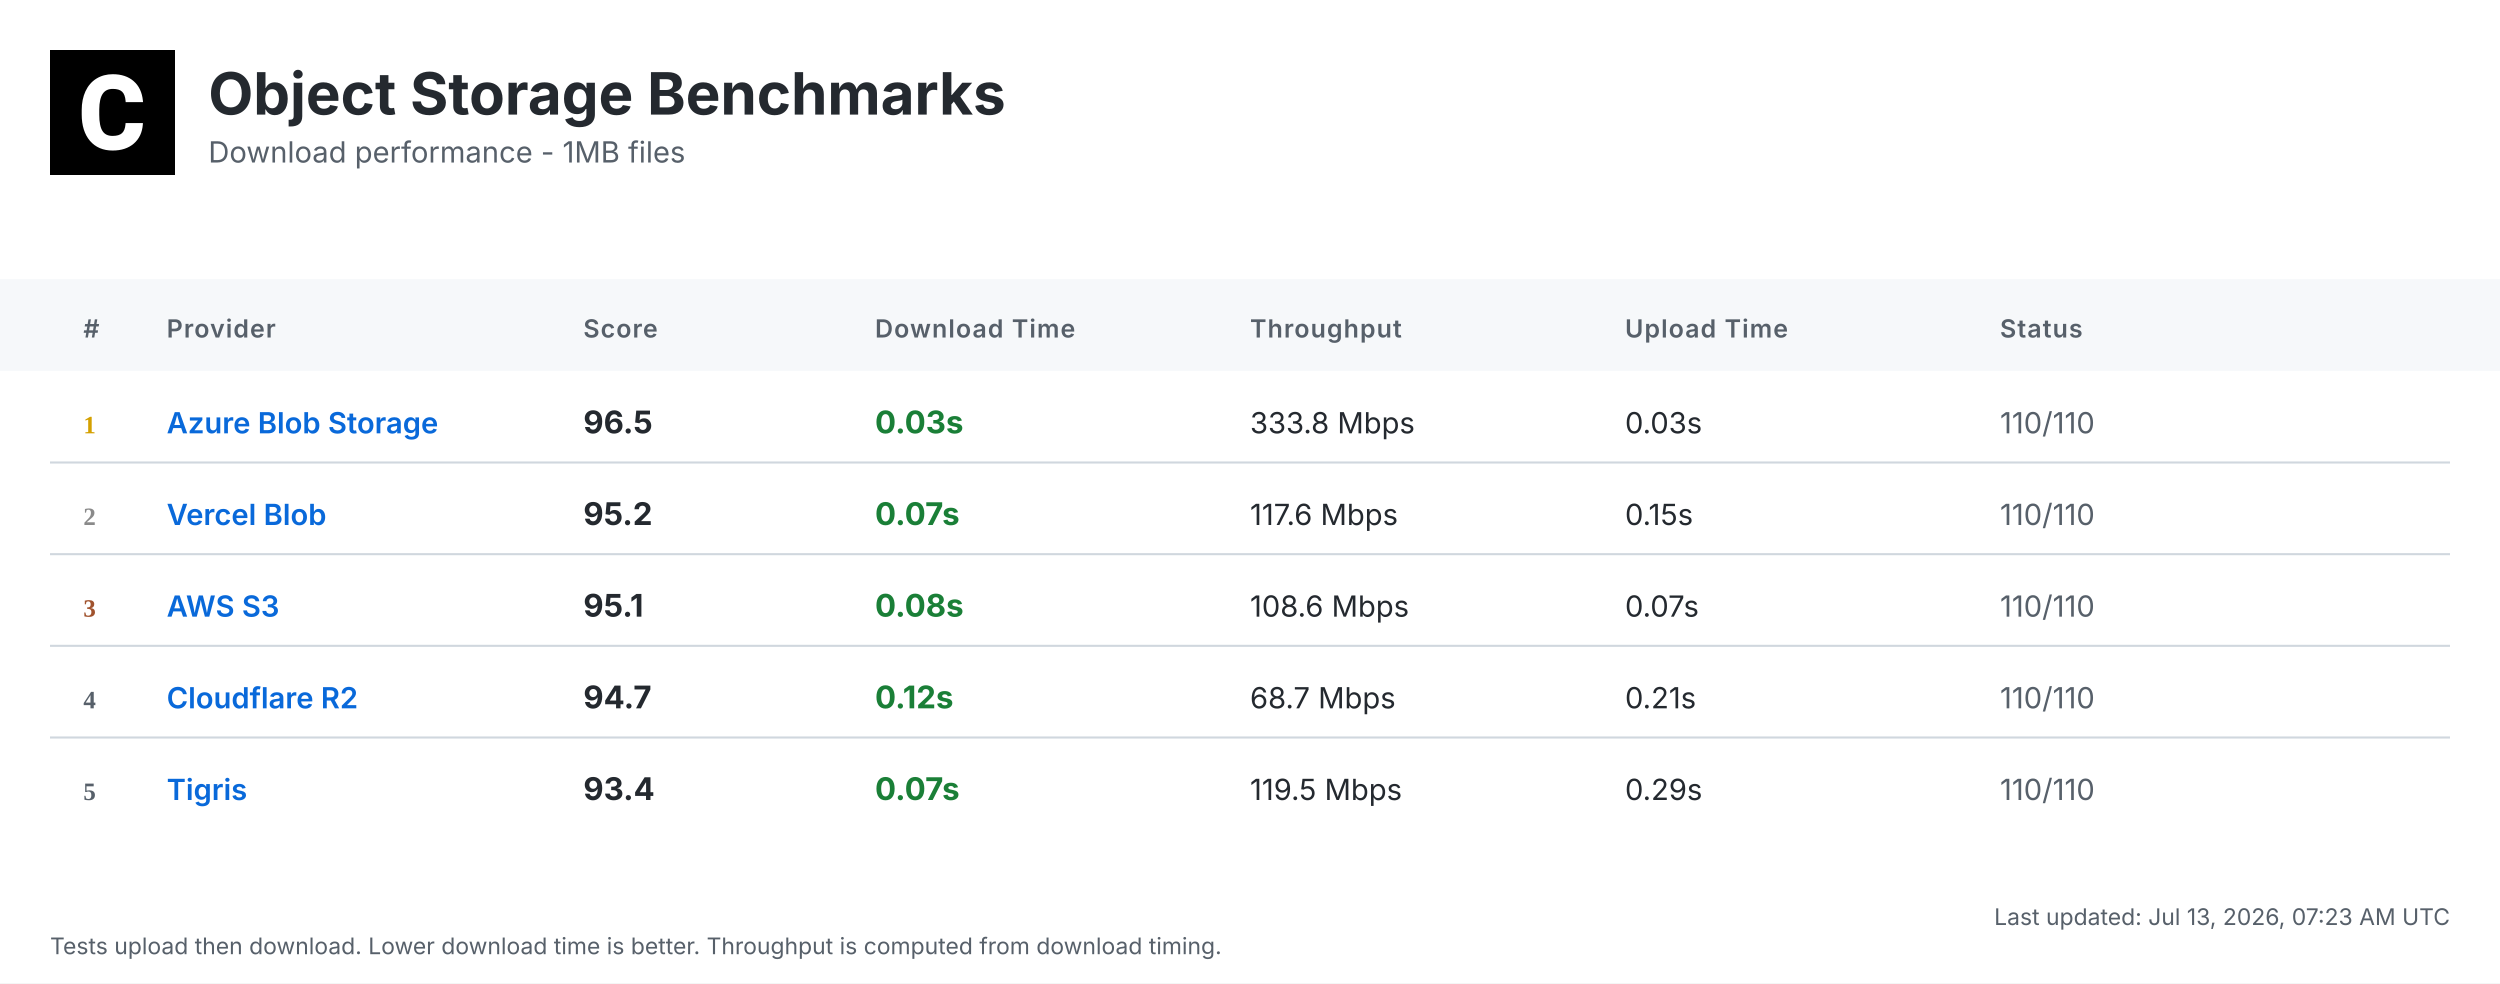
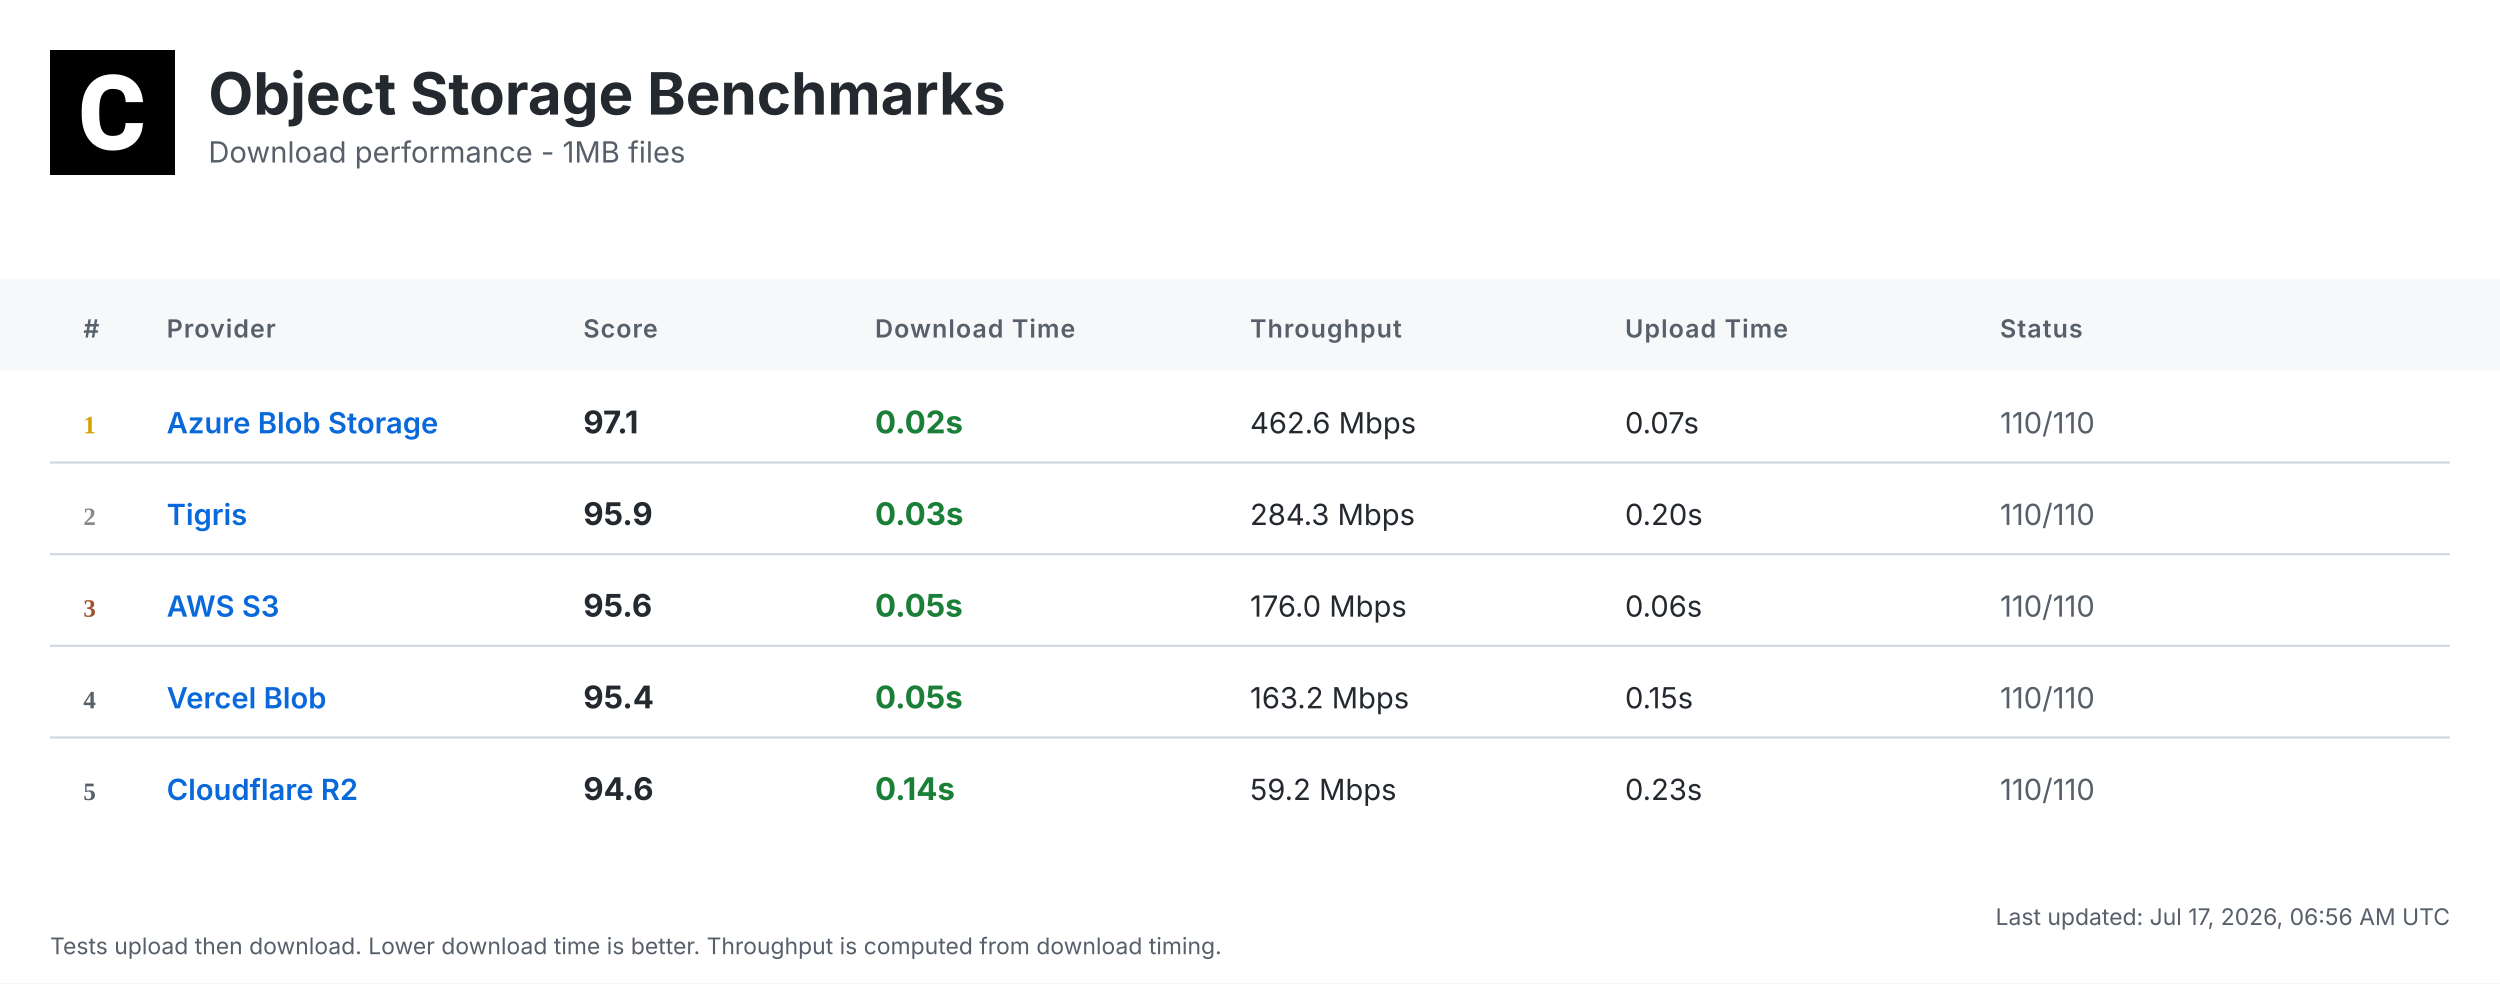
<svg xmlns="http://www.w3.org/2000/svg" width="1200" height="472" viewBox="0 0 1200 472">
  <defs>
    <linearGradient id="headerGrad" x1="0%" y1="0%" x2="100%" y2="100%">
      <stop offset="0%" style="stop-color:#f6f8fa;stop-opacity:1" />
      <stop offset="100%" style="stop-color:#ffffff;stop-opacity:1" />
    </linearGradient>
  </defs>
  <style>
    .bg { fill: #ffffff; }
    .header-bg { fill: url(#headerGrad); }
    .table-header-bg { fill: #f6f8fa; }
    .table-header { font: 600 12px 'Inter', 'SF Pro Display', -apple-system, BlinkMacSystemFont, 'Segoe UI', Roboto, Helvetica, Arial, sans-serif; fill: #57606a; text-transform: uppercase; letter-spacing: 0.5px; }
    .row { font: 14px 'Inter', 'SF Pro Display', -apple-system, BlinkMacSystemFont, 'Segoe UI', Roboto, Helvetica, Arial, sans-serif; fill: #24292f; }
    .rank { font-weight: 700; fill: #57606a; }
    .rank-1 { fill: #d4a000; }
    .rank-2 { fill: #8a8a8a; }
    .rank-3 { fill: #a0522d; }
    .provider { font-weight: 600; fill: #0969da; }
    .download { font-weight: 700; font-size: 15px; }
    .fast { fill: #1a7f37; }
    .medium { fill: #9a6700; }
    .slow { fill: #cf222e; }
    .status { fill: #57606a; }
    .divider { stroke: #d0d7de; stroke-width: 1; }
    .timestamp { font: 11px 'Inter', 'SF Pro Display', -apple-system, BlinkMacSystemFont, 'Segoe UI', Roboto, Helvetica, Arial, sans-serif; fill: #57606a; }
    .title { font: bold 28px 'Inter', 'SF Pro Display', -apple-system, BlinkMacSystemFont, 'Segoe UI', Roboto, Helvetica, Arial, sans-serif; fill: #24292f; }
    .subtitle { font: 14px 'Inter', 'SF Pro Display', -apple-system, BlinkMacSystemFont, 'Segoe UI', Roboto, Helvetica, Arial, sans-serif; fill: #57606a; }
  </style>
  <rect class="bg" width="1200" height="472" />
  <g transform="translate(24, 24)">
    <rect width="60" height="60" fill="#000000" />
    <g transform="scale(0.035) translate(0, 0)">
      <path fill="#ffffff" d="M1036.26,1002.28h237.87l-.93,19.09c-8.38,110.32-49.81,198.3-123.82,262.07-73.09,63.31-170.84,95.43-290.48,95.43-130.81,0-235.55-44.69-311.43-133.6-74.48-87.98-112.65-209.48-112.65-361.23v-60.51c0-96.83,17.7-183.41,51.68-257.43,34.91-74.95,85.19-133.61,149.89-173.63,64.7-40.04,140.12-60.52,225.3-60.52,117.77,0,214.13,32.12,286.29,95.9,72.62,63.3,114.98,153.61,126.15,267.67l1.86,19.08h-238.34l-.93-15.83c-4.65-59.11-20.95-101.94-47.95-127.08-27-25.6-69.83-38.17-127.08-38.17-61.91,0-107.06,20.95-137.33,65.17-31.65,45.15-47.94,117.77-48.87,215.53v74.48c0,102.41,15.36,177.83,45.62,223.91,28.86,44.22,74.01,65.63,137.79,65.63,58.19,0,101.48-12.57,128.95-38.17,26.99-25.14,43.29-66.1,47.48-121.5l.93-16.3Z" />
    </g>
  </g>
  <text class="title" x="100" y="55">Object Storage Benchmarks</text>
  <text class="subtitle" x="100" y="78">Download performance - 1MB files</text>
  <rect class="table-header-bg" y="134" width="1200" height="44" />
  <text class="table-header" x="40" y="162">#</text>
  <text class="table-header" x="80" y="162">Provider</text>
  <text class="table-header" x="280" y="162">Score</text>
  <text class="table-header" x="420" y="162">Download Time</text>
  <text class="table-header" x="600" y="162">Throughput</text>
  <text class="table-header" x="780" y="162">Upload Time</text>
  <text class="table-header" x="960" y="162">Status</text>
  <text class="rank rank-1" x="40" y="208">1</text>
  <text class="row provider" x="80" y="208">Azure Blob Storage</text>
-   <text class="row download" x="280" y="208">96.5</text>
-   <text class="row download fast" x="420" y="208">0.03s</text>
-   <text class="row" x="600" y="208">333.8 Mbps</text>
-   <text class="row" x="780" y="208">0.03s</text>
+   <text class="row download" x="280" y="208">97.1</text>
+   <text class="row download fast" x="420" y="208">0.02s</text>
+   <text class="row" x="600" y="208">462.6 Mbps</text>
+   <text class="row" x="780" y="208">0.07s</text>
  <text class="row status" x="960" y="208">110/110</text>
  <line class="divider" x1="24" y1="222" x2="1176" y2="222" />
  <text class="rank rank-2" x="40" y="252">2</text>
-   <text class="row provider" x="80" y="252">Vercel Blob</text>
-   <text class="row download" x="280" y="252">95.2</text>
-   <text class="row download fast" x="420" y="252">0.07s</text>
-   <text class="row" x="600" y="252">117.6 Mbps</text>
-   <text class="row" x="780" y="252">0.15s</text>
+   <text class="row provider" x="80" y="252">Tigris</text>
+   <text class="row download" x="280" y="252">95.9</text>
+   <text class="row download fast" x="420" y="252">0.03s</text>
+   <text class="row" x="600" y="252">284.3 Mbps</text>
+   <text class="row" x="780" y="252">0.20s</text>
  <text class="row status" x="960" y="252">110/110</text>
  <line class="divider" x1="24" y1="266" x2="1176" y2="266" />
  <text class="rank rank-3" x="40" y="296">3</text>
  <text class="row provider" x="80" y="296">AWS S3</text>
-   <text class="row download" x="280" y="296">95.1</text>
-   <text class="row download fast" x="420" y="296">0.08s</text>
-   <text class="row" x="600" y="296">108.6 Mbps</text>
-   <text class="row" x="780" y="296">0.07s</text>
+   <text class="row download" x="280" y="296">95.6</text>
+   <text class="row download fast" x="420" y="296">0.05s</text>
+   <text class="row" x="600" y="296">176.0 Mbps</text>
+   <text class="row" x="780" y="296">0.06s</text>
  <text class="row status" x="960" y="296">110/110</text>
  <line class="divider" x1="24" y1="310" x2="1176" y2="310" />
  <text class="rank" x="40" y="340">4</text>
-   <text class="row provider" x="80" y="340">Cloudflare R2</text>
-   <text class="row download" x="280" y="340">94.7</text>
-   <text class="row download fast" x="420" y="340">0.12s</text>
-   <text class="row" x="600" y="340">68.7 Mbps</text>
-   <text class="row" x="780" y="340">0.21s</text>
+   <text class="row provider" x="80" y="340">Vercel Blob</text>
+   <text class="row download" x="280" y="340">95.4</text>
+   <text class="row download fast" x="420" y="340">0.05s</text>
+   <text class="row" x="600" y="340">163.2 Mbps</text>
+   <text class="row" x="780" y="340">0.15s</text>
  <text class="row status" x="960" y="340">110/110</text>
  <line class="divider" x1="24" y1="354" x2="1176" y2="354" />
  <text class="rank" x="40" y="384">5</text>
-   <text class="row provider" x="80" y="384">Tigris</text>
-   <text class="row download" x="280" y="384">93.4</text>
-   <text class="row download fast" x="420" y="384">0.07s</text>
-   <text class="row" x="600" y="384">119.5 Mbps</text>
-   <text class="row" x="780" y="384">0.29s</text>
+   <text class="row provider" x="80" y="384">Cloudflare R2</text>
+   <text class="row download" x="280" y="384">94.6</text>
+   <text class="row download fast" x="420" y="384">0.14s</text>
+   <text class="row" x="600" y="384">59.2 Mbps</text>
+   <text class="row" x="780" y="384">0.23s</text>
  <text class="row status" x="960" y="384">110/110</text>
-   <text class="timestamp" x="1176" y="444" text-anchor="end">Last updated: Jul 13, 2026, 07:23 AM UTC</text>
+   <text class="timestamp" x="1176" y="444" text-anchor="end">Last updated: Jul 17, 2026, 06:56 AM UTC</text>
  <text class="timestamp" x="24" y="458">Tests upload then download. Lower download time is better. Throughput is computed from download timing.</text>
</svg>
